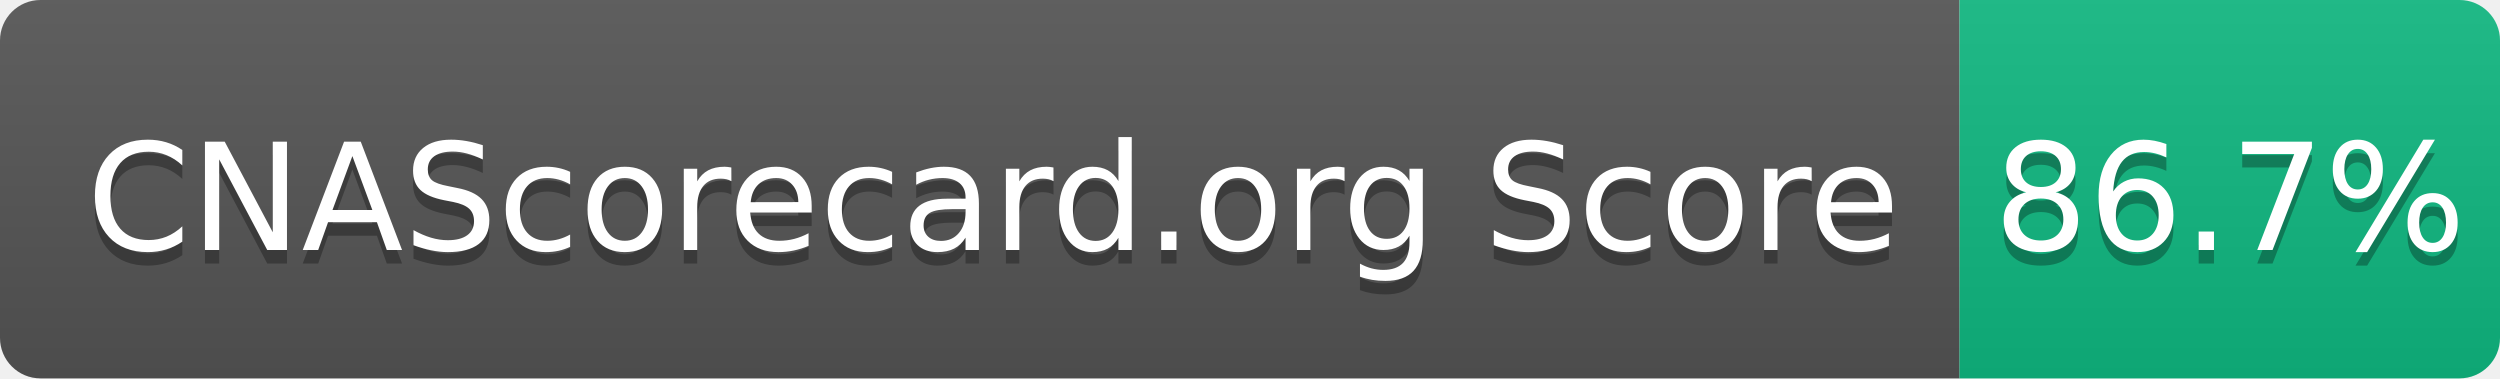
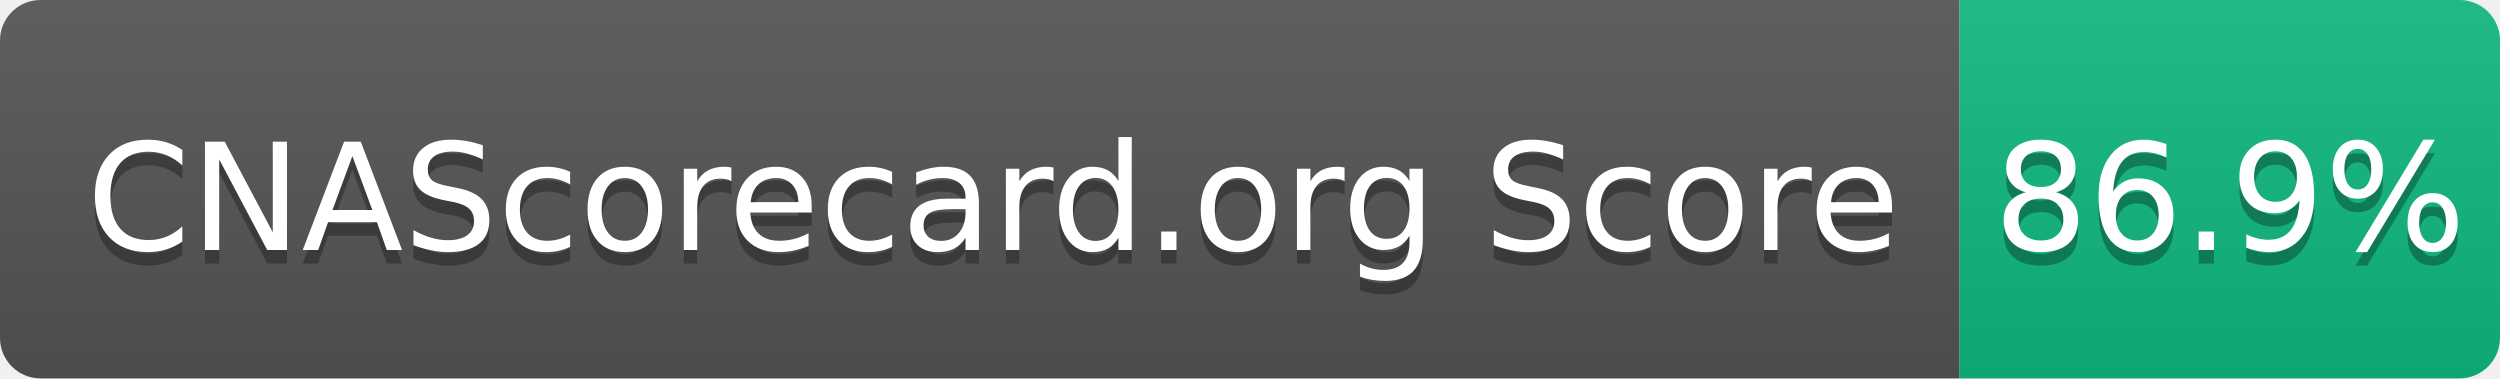
- <svg xmlns="http://www.w3.org/2000/svg" width="185" height="28" role="img" aria-label="CNAScorecard.org Score: 86.7%">
+ <svg xmlns="http://www.w3.org/2000/svg" width="185" height="28" role="img" aria-label="CNAScorecard.org Score: 86.9%">
  <linearGradient id="s" x2="0" y2="100%">
    <stop offset="0" stop-color="#bbb" stop-opacity=".1" />
    <stop offset="1" stop-opacity=".1" />
  </linearGradient>
  <clipPath id="r">
    <rect width="185" height="28" rx="3" fill="#fff" />
  </clipPath>
  <g clip-path="url(#r)">
    <rect width="145" height="28" fill="#555" />
    <rect x="145" width="40" height="28" fill="#10B981" />
    <rect width="185" height="28" fill="url(#s)" />
  </g>
  <g fill="#fff" text-anchor="middle" font-family="Verdana,Geneva,DejaVu Sans,sans-serif" text-rendering="geometricPrecision" font-size="110">
    <text aria-hidden="true" x="735" y="195" fill="#010101" fill-opacity=".3" transform="scale(.1)" textLength="1350">CNAScorecard.org Score</text>
    <text x="735" y="185" transform="scale(.1)" fill="#fff" textLength="1350">CNAScorecard.org Score</text>
-     <text aria-hidden="true" x="1650" y="195" fill="#010101" fill-opacity=".3" transform="scale(.1)" textLength="300">86.7%</text>
-     <text x="1650" y="185" transform="scale(.1)" fill="#fff" textLength="300">86.7%</text>
+     <text aria-hidden="true" x="1650" y="195" fill="#010101" fill-opacity=".3" transform="scale(.1)" textLength="300">86.9%</text>
+     <text x="1650" y="185" transform="scale(.1)" fill="#fff" textLength="300">86.9%</text>
  </g>
</svg>
